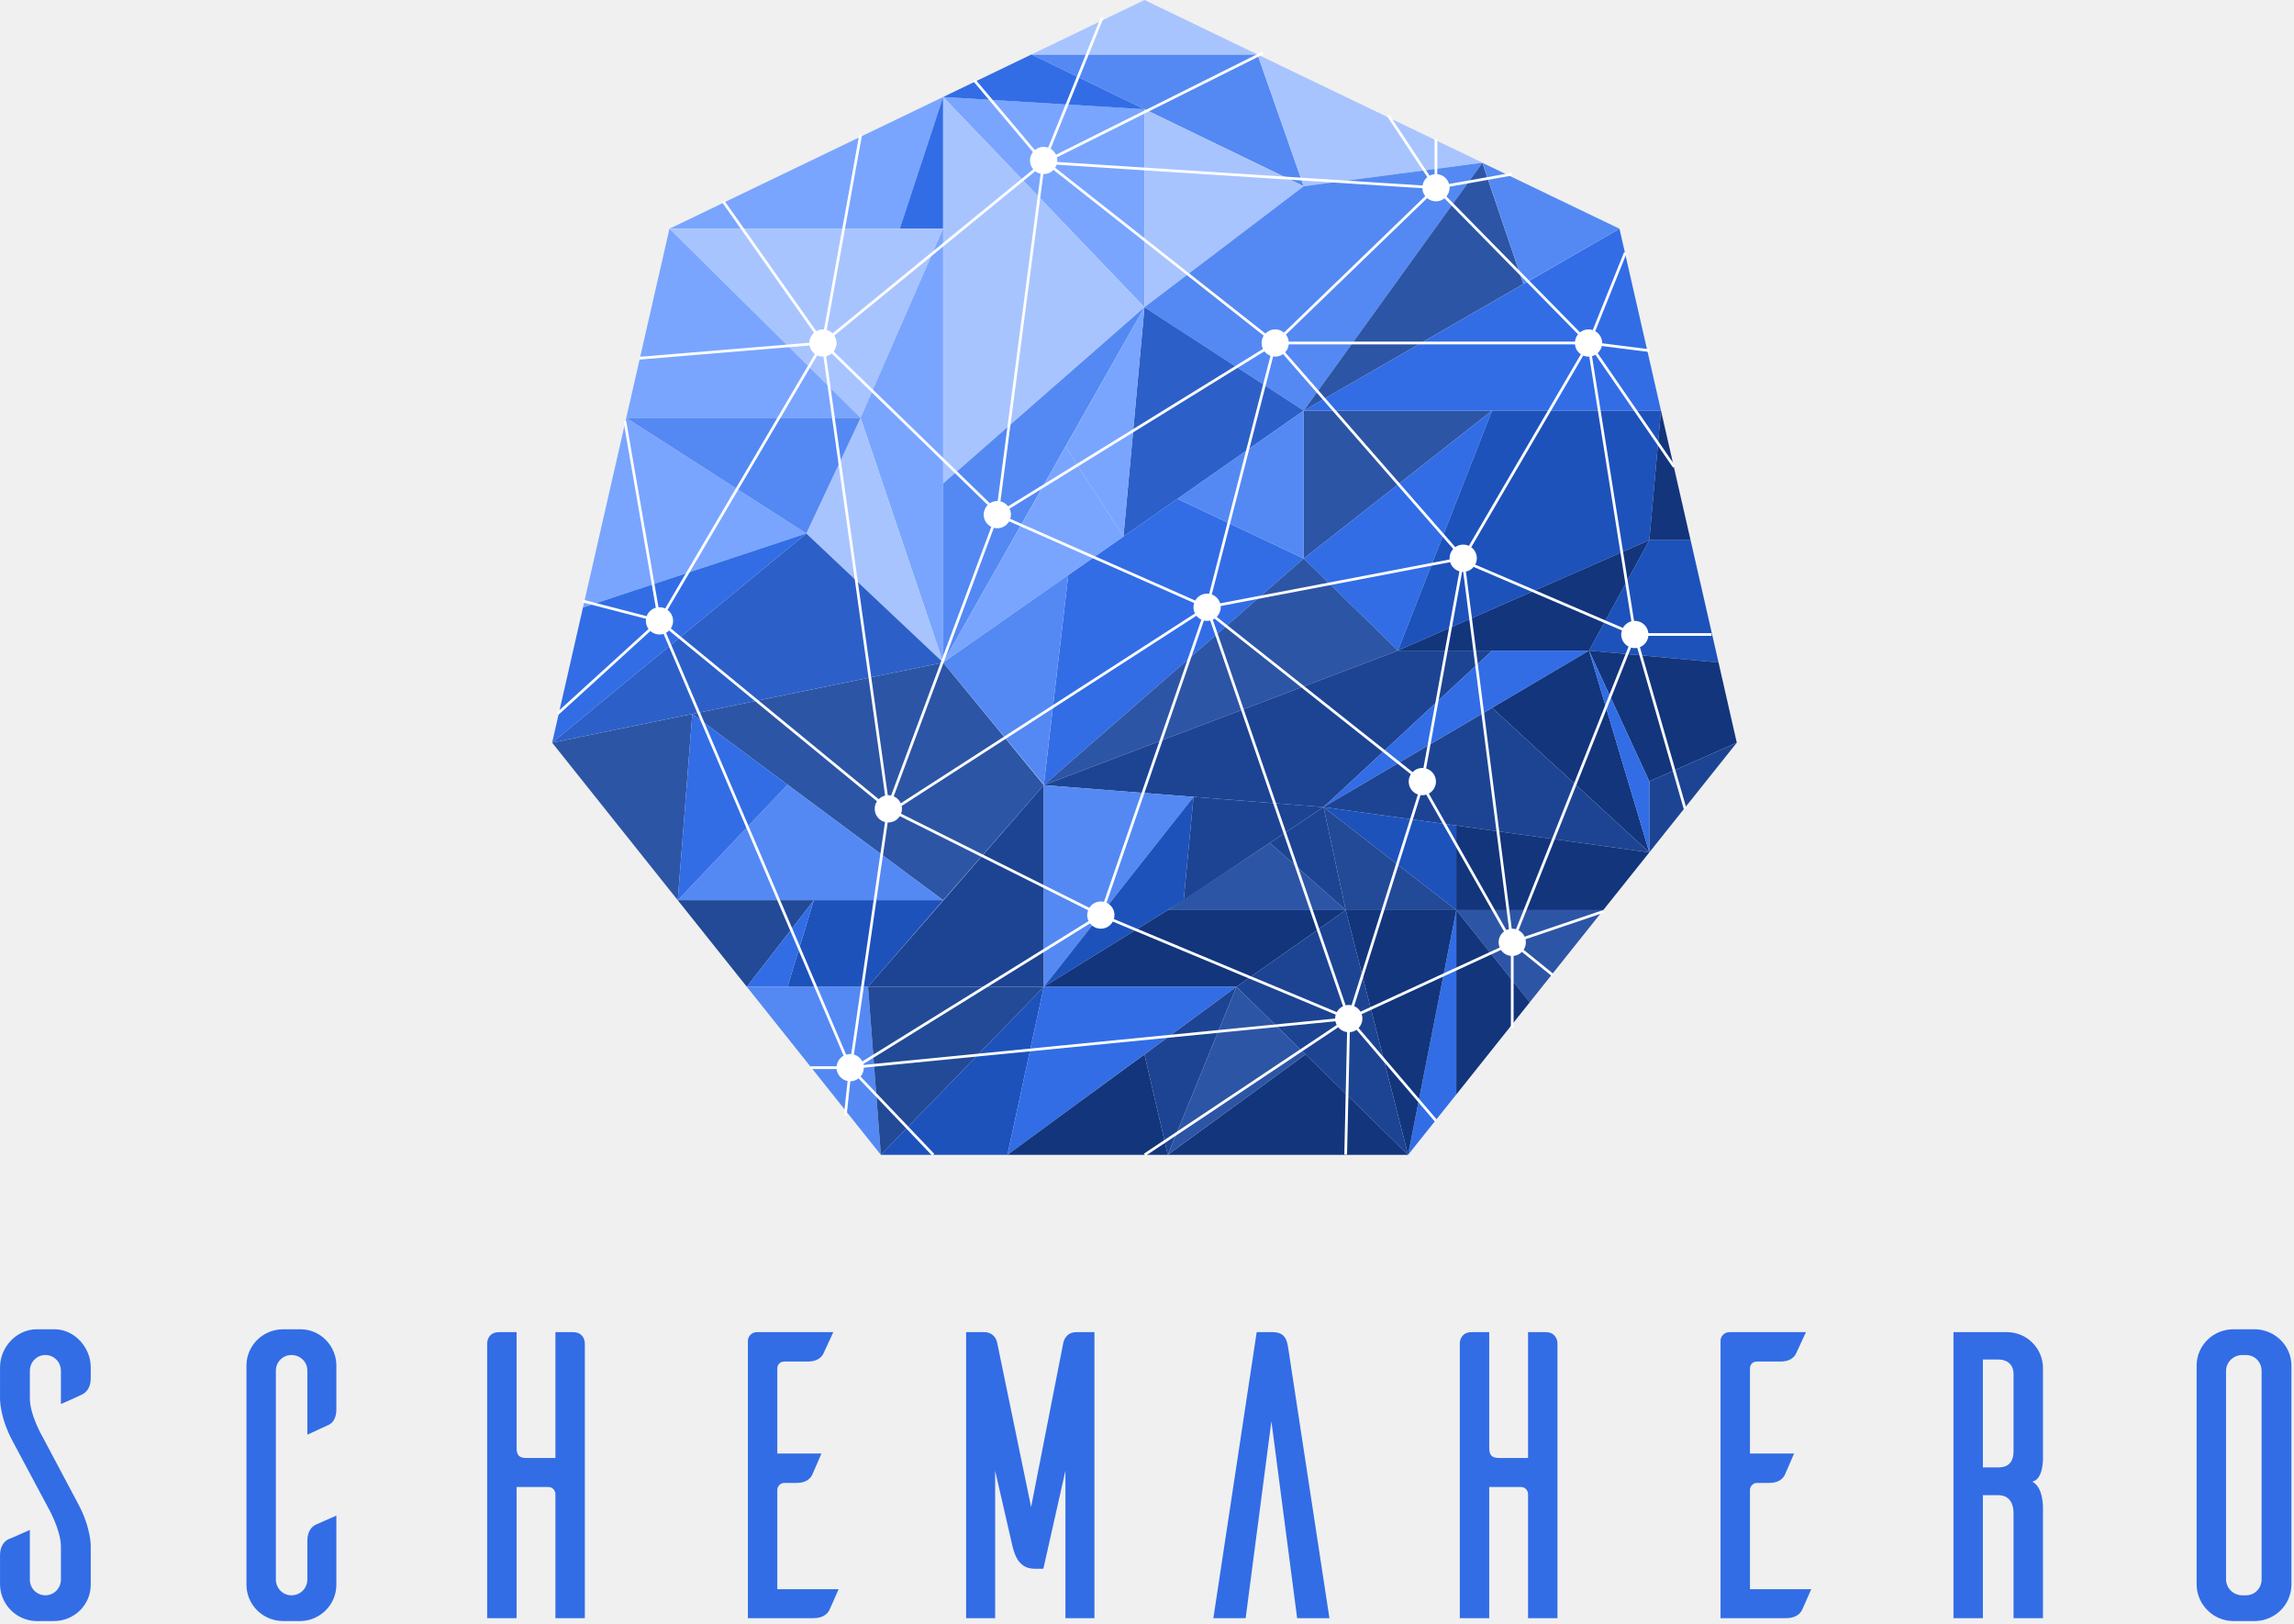
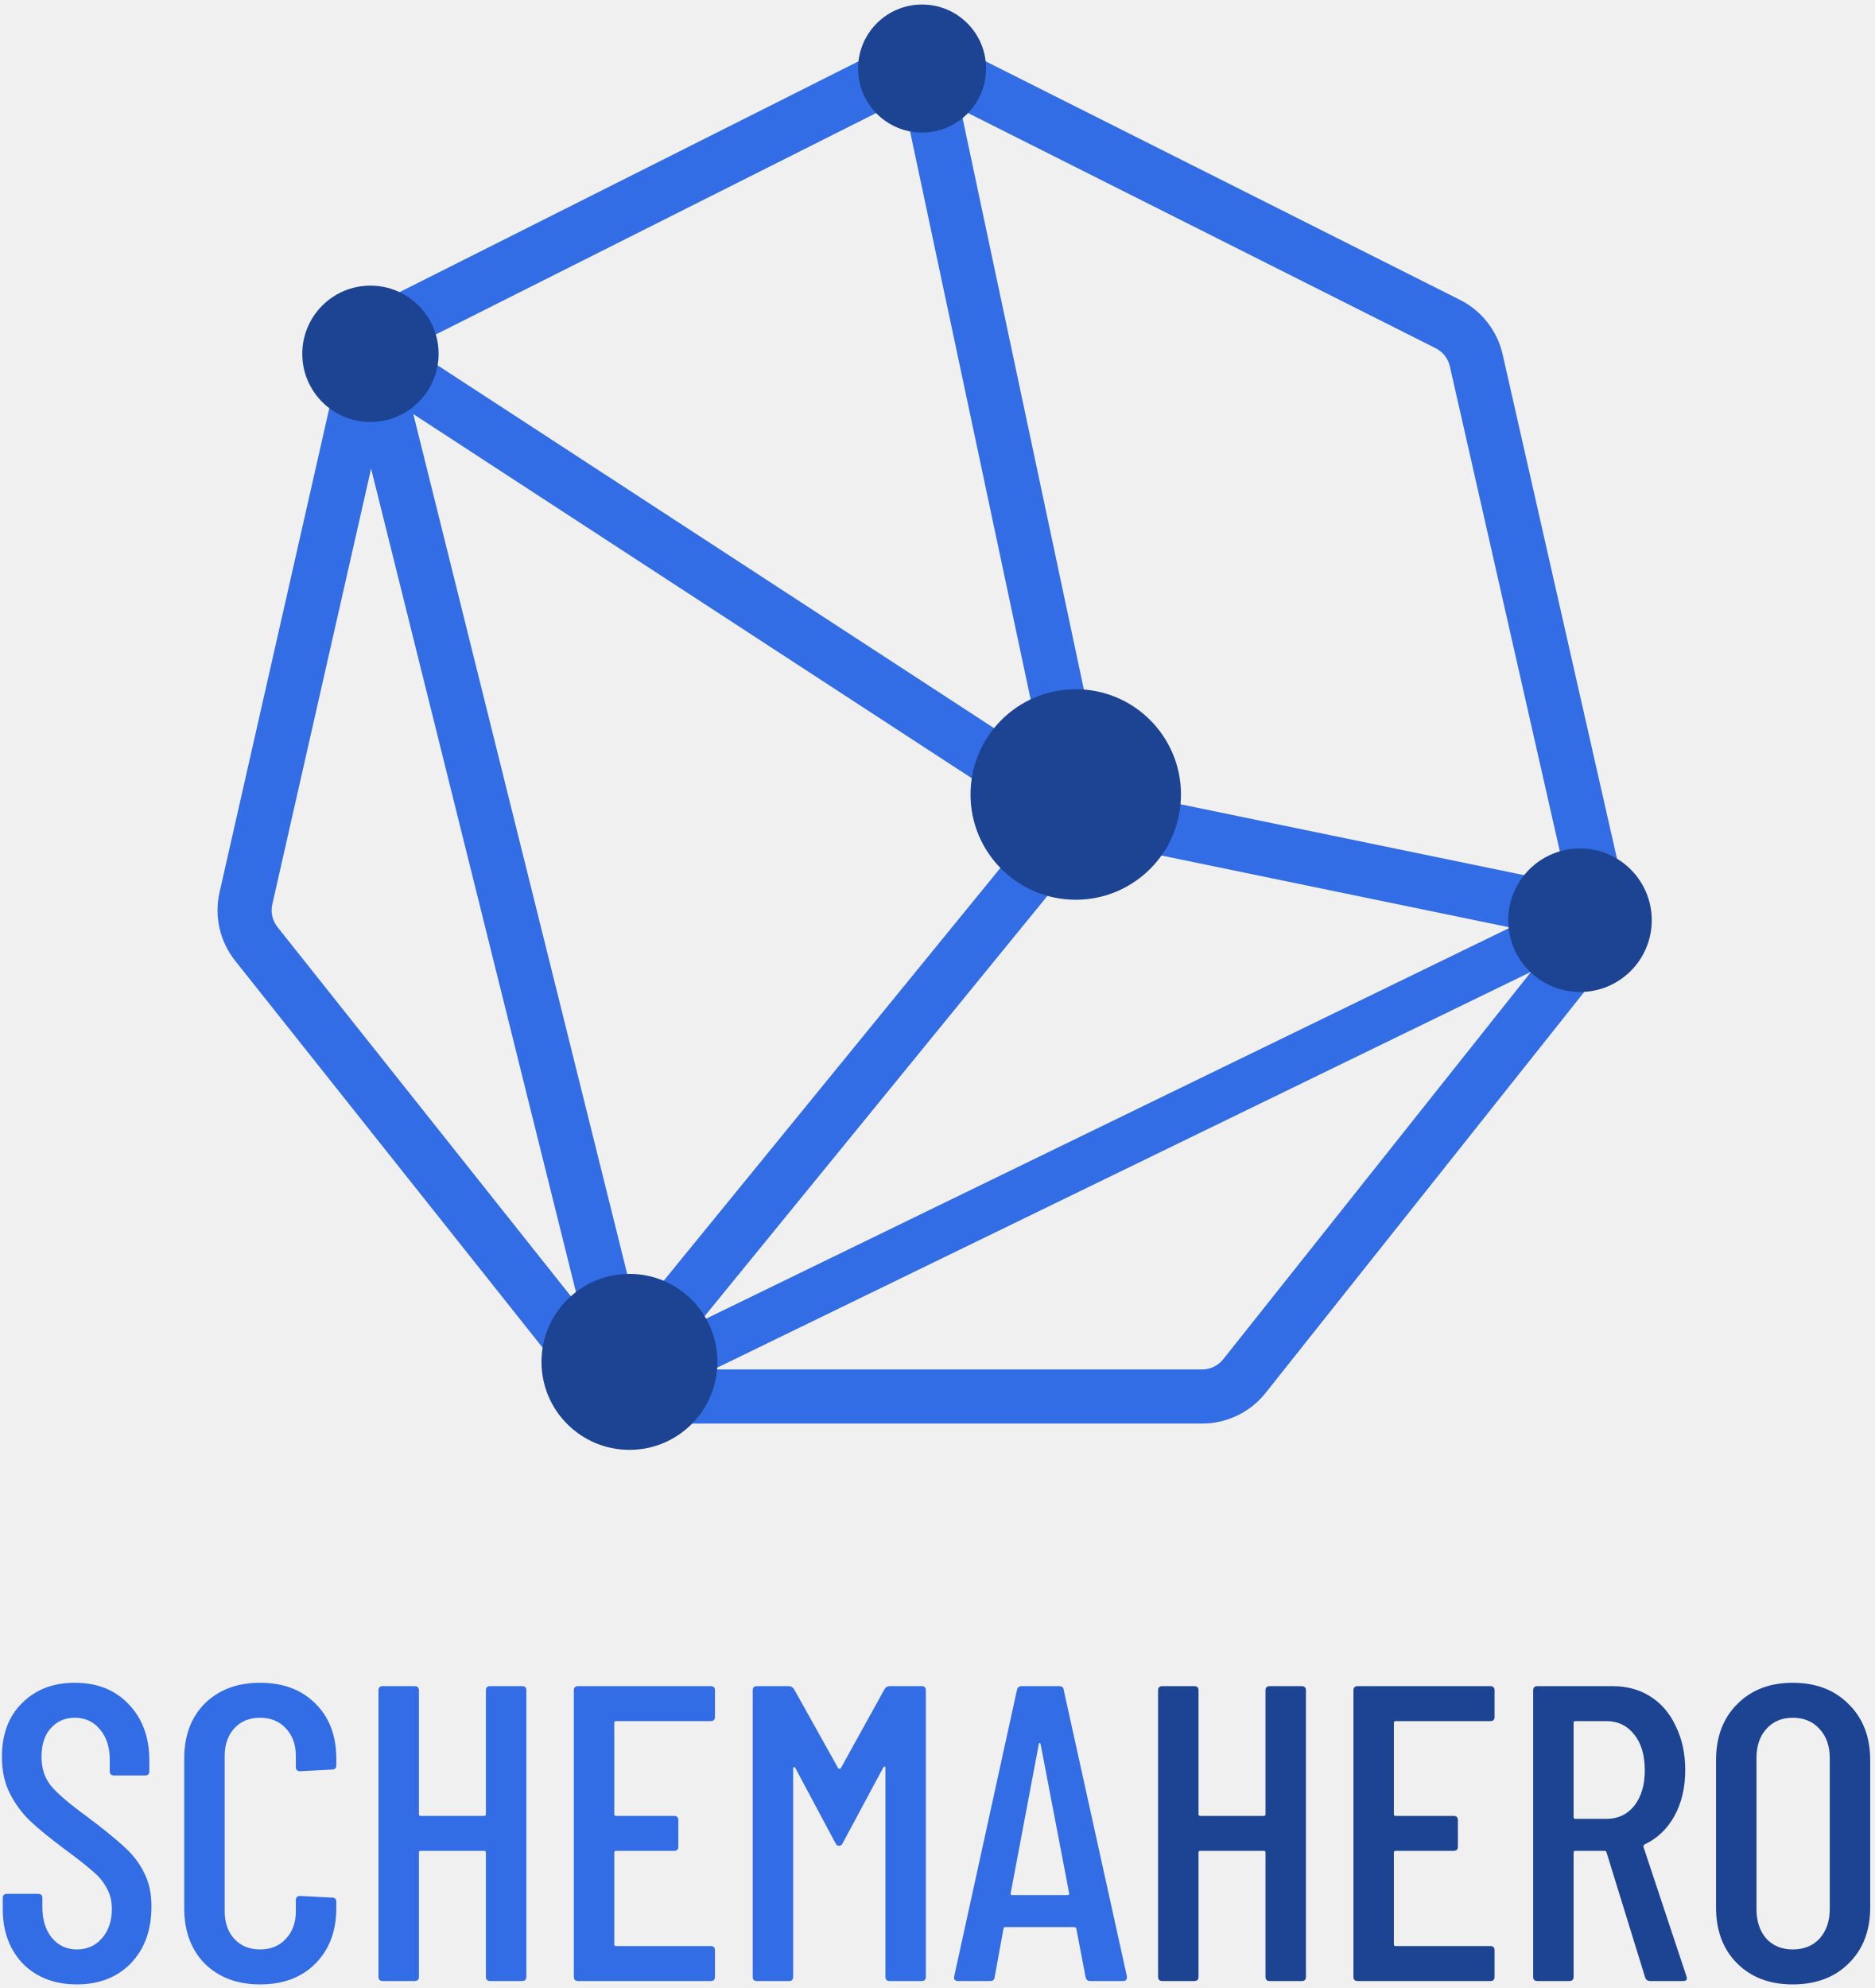
- <svg xmlns="http://www.w3.org/2000/svg" width="842px" height="596px" viewBox="0 0 842 596" version="1.1">
-   <g id="Page-1" stroke="none" stroke-width="1" fill="none" fill-rule="evenodd">
-     <g id="Artboard" transform="translate(-458, -78)">
-       <g id="Group-4" transform="translate(458, 78)">
-         <g id="Group-3" transform="translate(202.6596, 0)">
-           <g id="Group">
-             <polygon id="Path" fill="#79A5FF" points="43.061 83.962 127.593 83.962 143.517 35.6" />
-             <polygon id="Path" fill="#5489F3" transform="translate(225.8924, 44.18111) scale(1, -1) translate(-225.8924, -44.18111) " points="175.919 68.362 258.913 68.362 275.866 20" />
-             <polygon id="Path-2" fill="#326DE6" points="143.517 35.6 143.517 83.962 127.593 83.962" />
-             <polygon id="Path-3" fill="#79A5FF" points="143.517 35.6 217.409 112.78 217.416 40.084" />
-             <polygon id="Path-4" fill="#A8C4FF" points="175.919 20 258.913 20 217.416 0" />
-             <polygon id="Path-5" fill="#326DE6" points="143.517 35.6 217.416 40.095 175.919 20" />
-             <polygon id="Path-6" fill="#A8C4FF" points="143.517 35.6 143.517 177.47 217.409 112.78" />
-             <polygon id="Path-7" fill="#A8C4FF" points="43.061 83.962 113.219 153.384 143.517 83.962" />
-             <polygon id="Path-8" fill="#79A5FF" points="143.517 83.962 143.517 243.193 113.219 153.384" />
-             <polygon id="Path-9" fill="#79A5FF" points="113.219 153.384 43.061 83.962 27.21 153.384" />
-             <polygon id="Path-10" fill="#5489F3" points="143.517 243.193 217.409 112.78 143.517 177.47" />
-             <polygon id="Path-11" fill="#A8C4FF" points="113.219 153.384 93.289 195.827 143.517 243.193" />
-             <polygon id="Path-12" fill="#79A5FF" points="93.289 195.827 11.32 223 27.21 153.384" />
-             <polygon id="Path-13" fill="#5489F3" points="27.21 153.384 93.289 195.827 113.219 153.384" />
-             <polygon id="Path-14" fill="#326DE6" points="5.68434189e-14 272.622 93.289 195.827 11.32 223" />
-             <polygon id="Path-15" fill="#A8C4FF" points="217.416 112.78 275.866 68.362 217.416 40.084" />
-             <polygon id="Path-16" fill="#A8C4FF" points="275.866 68.362 341.481 59.726 258.913 20" />
-             <polygon id="Path-17" fill="#5489F3" points="217.409 112.78 275.866 150.722 341.481 59.726 275.866 68.362" />
-             <polygon id="Path-18" fill="#2C60C8" points="209.692 196.959 275.866 150.722 217.409 112.78" />
-             <polygon id="Path-19" fill="#326DE6" points="189.455 211.078 180.467 288.208 275.866 205.023 229.5 183.103" />
-             <polygon id="Path-20" fill="#2D55A5" points="180.463 288.208 143.517 330.455 51.444 262.08 143.517 243.193" />
-             <polygon id="Path-21" fill="#2D55A5" points="-3.55271368e-15 272.622 51.444 262.08 46.108 330.455" />
-             <polygon id="Path-22" fill="#5489F3" points="46.108 330.455 143.517 330.455 86.399 288.03" />
-             <polygon id="Path-23" fill="#326DE6" points="51.444 262.08 46.108 330.455 86.399 288.03" />
-             <polygon id="Path-24" fill="#234A96" points="96.057 330.455 46.108 330.455 71.462 362.23" />
-             <polygon id="Path-25" fill="#1D52BB" points="86.399 362.23 115.953 362.23 143.517 330.455 96.057 330.455" />
-             <polygon id="Path-26" fill="#326DE6" points="71.462 362.23 86.399 362.23 96.057 330.455" />
-             <polygon id="Path-27" fill="#5489F3" points="115.953 362.23 120.653 423.916 71.462 362.23" />
-             <polygon id="Path-28" fill="#1D4493" points="115.953 362.23 180.467 362.23 180.467 288.208" />
-             <polygon id="Path-29" fill="#234A96" points="180.467 362.23 115.953 362.23 120.653 423.916" />
-             <polygon id="Path-30" fill="#2D55A5" points="275.866 150.722 275.866 205.023 345.001 150.722" />
-             <polygon id="Path-31" fill="#326DE6" points="275.866 150.722 406.996 150.722 391.757 83.962" />
-             <polygon id="Path-32" fill="#326DE6" points="275.866 205.023 310.433 238.825 345.001 150.722" />
-             <polygon id="Path-33" fill="#2D55A5" points="180.467 288.208 310.433 238.825 275.866 205.023" />
-             <polygon id="Path-34" fill="#1D52BB" points="310.433 238.825 402.713 198.289 406.996 150.722 345.001 150.722" />
-             <polygon id="Path-35" fill="#12357C" points="402.713 198.289 406.996 150.722 417.863 198.289" />
-             <polygon id="Path-36" fill="#1D52BB" points="402.713 198.289 380.589 238.825 428.117 243.175 417.863 198.289" />
-             <polygon id="Path-37" fill="#12357C" points="380.589 238.825 310.433 238.825 402.713 198.289" />
-             <polygon id="Path-38" fill="#1D4493" points="345.001 238.825 283.139 296.267 180.467 288.208 310.433 238.825" />
-             <polygon id="Path-39" fill="#326DE6" points="283.139 296.267 380.589 238.825 345.001 238.825" />
-             <polygon id="Path-40" fill="#5489F3" points="180.467 362.23 235.412 292.524 180.467 288.208" />
-             <polygon id="Path-41" fill="#1D4493" points="231.803 330.455 283.139 296.267 235.412 292.524" />
-             <polygon id="Path-42" fill="#1D52BB" points="231.803 330.455 235.412 292.524 180.467 362.23" />
-             <polygon id="Path-43" fill="#12357C" points="380.589 238.825 402.713 286.824 434.818 272.622 428.117 243.175" />
-             <polygon id="Path-44" fill="#1D4493" points="402.713 286.824 434.818 272.622 402.713 312.898" />
-             <polygon id="Path-45" fill="#12357C" points="402.713 312.898 345.001 259.834 380.589 238.825" />
-             <polygon id="Path-46" fill="#326DE6" points="380.589 238.825 402.713 286.824 402.713 312.898" />
-             <polygon id="Path-47" fill="#1D4493" points="283.139 296.267 402.713 312.898 345.001 259.834" />
-             <polygon id="Path-48" fill="#1D52BB" points="283.139 296.267 331.864 334.078 331.864 303.043" />
-             <polygon id="Path-49" fill="#12357C" points="331.864 334.078 385.805 334.078 402.713 312.898 331.864 303.043" />
-             <polygon id="Path-50" fill="#2D55A5" points="331.864 334.078 385.805 334.078 358.835 367.905" />
-             <polygon id="Path-51" fill="#12357C" points="331.864 334.078 331.864 401.764 358.835 367.905" />
-             <polygon id="Path-52" fill="#1D52BB" points="180.467 362.23 167.113 423.916 120.653 423.916" />
-             <polygon id="Path-53" fill="#12357C" points="180.463 362.23 251.162 362.23 291.278 334.078 225.965 334.078" />
-             <polygon id="Path-54" fill="#2D55A5" points="291.278 334.078 263.424 309.413 225.965 334.078" />
-             <polygon id="Path-55" fill="#1D4493" points="291.278 334.078 283.139 296.267 263.424 309.413" />
-             <polygon id="Path-56" fill="#234A96" points="331.864 334.078 291.278 334.078 283.139 296.267" />
-             <polygon id="Path-57" fill="#326DE6" points="167.113 423.916 251.162 362.23 180.467 362.23" />
-             <polygon id="Path-58" fill="#12357C" points="167.113 423.916 225.965 423.916 217.409 387.043" />
-             <polygon id="Path-59" fill="#326DE6" points="314.165 423.916 331.864 334.078 331.864 401.764" />
-             <polygon id="Path-60" fill="#12357C" points="331.864 334.078 291.278 334.078 314.165 423.916" />
-             <polygon id="Path-61" fill="#1D4493" points="314.165 423.916 251.162 362.23 291.278 334.078" />
-             <polygon id="Path-62" fill="#1D4493" points="251.162 362.23 225.965 423.916 217.409 387.043" />
-             <polygon id="Path-63" fill="#12357C" points="225.965 423.916 314.165 423.916 276.517 387.043" />
-             <polygon id="Path-64" fill="#2D55A5" points="225.965 423.916 251.162 362.23 276.517 387.043" />
-             <polygon id="Path-65" fill="#5489F3" points="229.5 183.103 275.866 150.722 275.866 205.023" />
-             <polygon id="Path-66" fill="#79A5FF" points="143.517 243.175 209.692 196.959 188.434 163.996" />
-             <polygon id="Path-67" fill="#79A5FF" points="188.434 163.996 209.692 196.959 217.416 112.78" />
-             <polygon id="Path-68" fill="#2D55A5" points="275.866 150.722 341.431 59.781 356.498 104.241" />
-             <polygon id="Path-69" fill="#5489F3" points="356.498 104.241 391.757 83.962 341.481 59.781" />
-             <polygon id="Path-70" fill="#5489F3" points="180.467 288.03 189.455 211.078 143.517 243.193" />
-             <polygon id="Path-71" fill="#2C60C8" points="4.26325641e-14 272.622 93.289 195.827 143.517 243.193" />
-           </g>
-           <path d="M201.434,6.221 L202.361,6.596 L182.964,54.616 C183.822,55.13 184.513,55.894 184.936,56.808 L260.674,18.961 L261.121,19.856 L185.265,57.761 C185.352,58.129 185.398,58.514 185.398,58.908 C185.398,59.093 185.388,59.275 185.368,59.454 L319.464,68.09 C319.666,66.862 320.316,65.785 321.239,65.032 L306.48,42.684 L307.315,42.133 L322.073,64.48 C322.628,64.189 323.244,63.998 323.898,63.933 L323.898,51.064 L324.898,51.064 L324.898,63.933 C326.963,64.138 328.657,65.599 329.208,67.541 L352.31,63.416 L352.485,64.401 L329.383,68.527 C329.393,68.653 329.398,68.78 329.398,68.908 C329.398,70.125 328.963,71.24 328.241,72.106 L377.268,122.009 C378.125,121.32 379.213,120.908 380.398,120.908 C380.94,120.908 381.462,120.995 381.951,121.155 L393.447,92.585 L394.375,92.958 L382.866,121.559 C384.378,122.419 385.398,124.045 385.398,125.908 C385.398,125.943 385.397,125.978 385.397,126.013 L402.765,128.205 L402.639,129.197 L385.277,127.006 C385.046,128.035 384.499,128.944 383.742,129.625 L412.247,171.063 L411.423,171.63 L382.935,130.218 C382.545,130.448 382.121,130.626 381.673,130.744 L397.111,227.917 C397.206,227.911 397.301,227.908 397.398,227.908 C399.99,227.908 402.122,229.882 402.373,232.409 L425.587,232.408 L425.587,233.408 L402.373,233.409 C402.185,235.295 400.95,236.873 399.257,237.551 L416.337,296.77 L415.376,297.047 L398.296,237.828 C398.005,237.881 397.704,237.908 397.398,237.908 C396.92,237.908 396.458,237.841 396.02,237.716 L354.703,341.471 C355.691,341.985 356.485,342.819 356.949,343.836 L385.633,334.11 L385.954,335.057 L357.27,344.783 C357.354,345.145 357.398,345.521 357.398,345.908 C357.398,346.92 357.097,347.861 356.581,348.648 L367.592,357.55 L366.963,358.327 L355.952,349.425 C355.156,350.23 354.088,350.765 352.898,350.884 L352.898,377.212 L351.898,377.212 L351.898,350.884 C350.383,350.734 349.068,349.907 348.256,348.711 L297.126,372.28 C297.302,372.79 297.398,373.338 297.398,373.908 C297.398,375.251 296.869,376.469 296.008,377.367 L324.778,411.063 L324.017,411.712 L295.248,378.017 C294.539,378.51 293.696,378.824 292.785,378.894 L291.766,423.836 L290.767,423.813 L291.785,378.871 C290.481,378.712 289.332,378.051 288.537,377.086 L217.766,424.324 L217.211,423.493 L287.981,376.255 C287.757,375.834 287.591,375.376 287.494,374.893 L114.398,391.918 C114.395,393.158 113.942,394.292 113.192,395.164 L140.26,423.563 L139.536,424.253 L112.468,395.855 C111.62,396.515 110.555,396.908 109.398,396.908 L109.441,396.907 L108.087,409.502 L107.093,409.395 L108.446,396.818 C106.3,396.405 104.642,394.619 104.422,392.409 L94.801,392.408 L94.801,391.408 L104.422,391.409 C104.588,389.735 105.58,388.303 106.985,387.528 L40.891,232.682 C40.419,232.829 39.918,232.908 39.398,232.908 C38.114,232.908 36.943,232.424 36.057,231.629 L2.337,262.358 L1.663,261.618 L35.384,230.89 C34.764,230.058 34.398,229.026 34.398,227.908 C34.398,227.649 34.417,227.395 34.455,227.147 L11.183,221.124 L11.434,220.156 L34.705,226.178 C35.257,224.682 36.504,223.522 38.054,223.091 L26.175,154.553 L27.16,154.382 L39.041,222.921 C39.159,222.913 39.278,222.908 39.398,222.908 C40.144,222.908 40.853,223.072 41.489,223.366 L96.444,129.943 C95.436,129.204 94.715,128.096 94.48,126.818 L32.128,131.992 L32.045,130.995 L94.398,125.82 C94.424,124.347 95.087,123.028 96.123,122.129 L62.49,74.386 L63.308,73.81 L96.94,121.553 C97.666,121.143 98.504,120.908 99.398,120.908 C99.53,120.908 99.662,120.914 99.792,120.924 L112.715,49.532 L113.699,49.71 L100.776,121.101 C101.603,121.337 102.342,121.781 102.933,122.373 L176.593,62.153 C175.848,61.28 175.398,60.147 175.398,58.908 C175.398,57.737 175.8,56.66 176.475,55.807 L154.515,29.731 L155.28,29.086 L177.175,55.086 C178.045,54.351 179.17,53.908 180.398,53.908 C180.98,53.908 181.539,54.008 182.058,54.191 L201.434,6.221 Z M205.797,338.287 C204.951,339.848 203.298,340.908 201.398,340.908 C199.783,340.908 198.347,340.143 197.433,338.956 L114.219,390.579 C114.25,390.692 114.277,390.807 114.301,390.923 L287.398,373.897 C287.399,373.395 287.474,372.91 287.613,372.452 Z M127.624,299.581 C126.738,300.98 125.176,301.908 123.398,301.908 C123.323,301.908 123.248,301.907 123.174,301.904 L110.76,387.096 C112.106,387.477 113.222,388.407 113.849,389.629 L196.905,338.106 C196.58,337.443 196.398,336.697 196.398,335.908 C196.398,335.282 196.513,334.683 196.723,334.131 Z M42.924,231.453 C42.595,231.78 42.221,232.062 41.811,232.288 L107.904,387.135 C108.376,386.988 108.877,386.908 109.398,386.908 C109.525,386.908 109.65,386.913 109.775,386.922 L122.185,301.76 C120.01,301.219 118.398,299.252 118.398,296.908 C118.398,295.884 118.706,294.931 119.235,294.138 Z M239.247,227.775 L203.645,330.926 L203.493,331.367 C205.146,332.131 206.311,333.771 206.393,335.692 L206.398,335.908 C206.398,336.415 206.322,336.904 206.182,337.365 L287.999,371.529 C288.512,370.583 289.321,369.82 290.303,369.367 L241.544,227.776 C241.176,227.863 240.792,227.908 240.398,227.908 C240.002,227.908 239.616,227.862 239.247,227.775 Z M320.853,291.693 C320.392,291.833 319.904,291.908 319.398,291.908 C319.175,291.908 318.956,291.894 318.741,291.866 L294.368,369.312 C295.35,369.733 296.169,370.459 296.707,371.371 L347.779,347.828 C347.533,347.237 347.398,346.589 347.398,345.908 C347.398,344.286 348.171,342.843 349.369,341.93 Z M243.142,227.089 C242.935,227.225 242.717,227.346 242.49,227.451 L291.249,369.041 C291.618,368.954 292.002,368.908 292.398,368.908 C292.746,368.908 293.086,368.944 293.414,369.012 L317.766,291.636 C315.806,290.96 314.398,289.098 314.398,286.908 C314.398,285.914 314.688,284.988 315.188,284.209 Z M333.995,209.892 L320.785,282.103 C322.872,282.705 324.398,284.628 324.398,286.908 C324.398,288.806 323.34,290.457 321.782,291.304 L350.221,341.406 C350.538,341.252 350.875,341.131 351.225,341.047 L334.406,209.908 C334.262,209.908 334.128,209.903 333.995,209.892 Z M338.245,208.101 C337.532,208.96 336.537,209.576 335.402,209.808 L352.216,340.911 L352.398,340.908 C352.875,340.908 353.337,340.975 353.774,341.1 L395.091,237.346 C393.491,236.512 392.398,234.838 392.398,232.908 C392.398,232.385 392.478,231.881 392.627,231.407 Z M236.488,226.026 L128.285,295.849 C128.359,296.191 128.398,296.545 128.398,296.908 C128.398,297.535 128.282,298.134 128.072,298.686 L197.171,333.236 C198.057,331.837 199.619,330.908 201.398,330.908 C201.793,330.908 202.179,330.954 202.548,331.041 L202.569,330.98 L212.604,301.903 L238.3,227.449 C237.59,227.12 236.971,226.63 236.488,226.026 Z M167.748,191.375 C166.888,192.888 165.262,193.908 163.398,193.908 C162.958,193.908 162.532,193.852 162.126,193.745 L125.371,292.313 C126.523,292.808 127.452,293.724 127.963,294.867 L235.945,225.186 C235.595,224.503 235.398,223.729 235.398,222.908 C235.398,222.366 235.484,221.844 235.644,221.355 Z M97.304,130.45 L42.35,223.873 C43.592,224.783 44.398,226.251 44.398,227.908 C44.398,228.934 44.089,229.888 43.559,230.681 L119.87,293.365 C120.505,292.732 121.31,292.27 122.21,292.05 L99.592,130.904 L99.398,130.908 C98.65,130.908 97.941,130.744 97.304,130.45 Z M102.616,129.735 C102.037,130.223 101.345,130.581 100.585,130.767 L123.2,291.912 L123.398,291.908 C123.747,291.908 124.087,291.944 124.416,292.012 L161.189,193.396 C159.535,192.58 158.398,190.877 158.398,188.908 C158.398,187.525 158.96,186.272 159.868,185.367 Z M329.611,206.357 L245.378,222.465 C245.391,222.611 245.398,222.759 245.398,222.908 C245.398,224.288 244.839,225.537 243.935,226.442 L315.811,283.425 C316.719,282.49 317.99,281.908 319.398,281.908 C319.533,281.908 319.667,281.914 319.8,281.924 L333.01,209.713 C331.384,209.245 330.099,207.974 329.611,206.357 Z M378.462,130.52 L337.35,200.873 C338.592,201.783 339.398,203.251 339.398,204.908 C339.398,205.757 339.186,206.556 338.813,207.256 L393.021,230.489 C393.674,229.31 394.789,228.423 396.122,228.073 L380.684,130.9 C380.589,130.906 380.494,130.908 380.398,130.908 C379.711,130.908 379.057,130.77 378.462,130.52 Z M268.293,129.985 C267.476,130.567 266.477,130.908 265.398,130.908 C265.14,130.908 264.886,130.889 264.639,130.851 L242.123,218.214 C243.595,218.755 244.741,219.968 245.191,221.481 L329.419,205.374 C329.405,205.221 329.398,205.065 329.398,204.908 C329.398,203.592 329.906,202.394 330.738,201.501 Z M261.428,128.949 L167.894,186.718 C168.216,187.38 168.398,188.123 168.398,188.908 C168.398,189.45 168.311,189.972 168.152,190.461 L236.048,220.441 C236.907,218.929 238.533,217.908 240.398,217.908 C240.655,217.908 240.908,217.928 241.155,217.966 L263.671,130.602 C262.775,130.273 261.999,129.693 261.428,128.949 Z M375.422,126.408 L270.373,126.409 C270.261,127.533 269.777,128.547 269.046,129.327 L331.489,200.841 C332.309,200.254 333.313,199.908 334.398,199.908 C335.144,199.908 335.851,200.072 336.487,200.365 L377.583,130.042 C376.393,129.23 375.572,127.918 375.422,126.408 Z M184.018,62.357 C183.107,63.313 181.822,63.908 180.398,63.908 C180.365,63.908 180.332,63.908 180.299,63.907 L164.54,184.04 C165.683,184.307 166.675,184.966 167.367,185.868 L260.901,128.097 C260.578,127.436 260.398,126.693 260.398,125.908 C260.398,124.919 260.685,123.997 261.181,123.22 Z M177.322,62.851 L103.566,123.146 C104.091,123.937 104.398,124.887 104.398,125.908 C104.398,127.083 103.992,128.163 103.314,129.017 L160.649,184.731 C161.438,184.211 162.382,183.908 163.398,183.908 C163.448,183.908 163.499,183.909 163.549,183.911 L179.307,63.789 C178.571,63.626 177.896,63.299 177.322,62.851 Z M321.167,72.725 L269.323,122.811 C269.899,123.54 270.276,124.433 270.373,125.409 L375.422,125.409 C375.524,124.388 375.932,123.457 376.554,122.71 L327.527,72.808 C326.671,73.496 325.582,73.908 324.398,73.908 C323.166,73.908 322.038,73.463 321.167,72.725 Z M185.158,60.443 C185.029,60.842 184.852,61.22 184.632,61.568 L261.801,122.435 C262.71,121.494 263.985,120.908 265.398,120.908 C266.629,120.908 267.757,121.354 268.628,122.092 L320.471,72.005 C319.799,71.153 319.398,70.078 319.398,68.908 L319.4,69.086 Z" id="Combined-Shape" fill="#FFFFFF" />
-         </g>
-         <path d="M19.81,595.05 C27.31,595.05 33.31,589.05 33.31,581.7 L33.311,568.335 C33.33,567.967 33.618,561.041 28.51,551.7 L15.61,527.4 C15.61,527.4 10.96,519.45 10.96,513.3 L10.96,503.25 C10.96,499.95 13.51,497.4 16.66,497.4 C19.81,497.4 22.36,499.95 22.36,503.25 L22.36,515.4 C25.21,514.2 29.41,512.25 30.31,511.8 C31.66,511.05 33.31,509.4 33.31,505.95 L33.31,501.9 C33.31,494.7 27.46,488.1 20.26,487.95 L13.51,487.95 C6.01,487.95 0.01,494.55 0.01,501.9 L0.009,512.715 C-0.011,513.083 -0.298,520.009 4.81,529.35 L17.71,553.5 C17.71,553.5 22.36,561.6 22.36,567.75 L22.36,579.75 C22.36,583.05 19.81,585.6 16.66,585.6 C13.51,585.6 10.96,583.05 10.96,579.9 L10.96,561.6 C8.26,562.8 3.91,564.75 3.01,565.05 C1.66,565.8 0.01,567.45 0.01,570.9 L0.01,581.7 C0.16,588.9 5.86,594.75 13.06,595.05 L19.81,595.05 Z M110.56,595.05 C117.76,594.75 123.46,588.9 123.46,581.7 L123.46,556.35 C120.76,557.55 116.56,559.35 115.66,559.8 C114.31,560.55 112.81,562.2 112.81,565.65 L112.81,579.75 C112.81,583.05 110.26,585.6 106.96,585.6 C103.81,585.6 101.26,583.05 101.26,579.75 L101.26,503.1 C101.26,499.95 103.81,497.4 106.96,497.4 C110.26,497.4 112.81,499.95 112.81,503.1 L112.81,526.65 L120.61,523.05 C121.96,522.45 123.46,520.8 123.46,517.35 L123.46,501.3 C123.46,494.1 117.76,488.1 110.56,487.95 L103.96,487.95 C96.46,487.95 90.46,493.95 90.46,501.3 L90.46,581.7 C90.46,589.05 96.46,595.05 103.96,595.05 L110.56,595.05 Z M189.61,594 L189.61,545.85 L201.31,545.85 C202.66,545.85 203.71,546.9 203.86,548.25 L203.86,594 L214.66,594 L214.66,493.2 C214.66,491.4 213.61,489 210.31,489 L203.86,489 L203.86,535.2 L193.36,535.2 C190.81,535.2 189.61,534.45 189.61,531.45 L189.61,489 L183.16,489 C179.86,489 178.81,491.4 178.81,493.2 L178.81,594 L189.61,594 Z M298.51,594 C301.96,594 303.61,592.5 304.36,591.15 C304.81,590.25 306.61,586.05 307.81,583.35 L285.31,583.35 L285.31,546.9 C285.31,545.55 286.51,544.35 287.86,544.35 L292.36,544.35 C295.81,544.35 297.31,542.85 298.06,541.5 C298.51,540.6 300.31,536.25 301.51,533.55 L285.31,533.55 L285.31,502.35 C285.31,500.85 286.36,499.8 287.86,499.8 L296.56,499.8 C300.01,499.8 301.66,498.15 302.26,496.8 L305.86,489 L277.81,489 C276.01,489 274.66,490.35 274.51,492 L274.51,594 L298.51,594 Z M365.26,594 L365.26,539.85 L371.56,567.3 C372.16,569.55 373.36,575.85 379.66,575.85 L382.96,575.85 L391.06,539.85 L391.06,594 L401.71,594 L401.71,489 L395.11,489 C391.21,489 390.46,492.3 390.31,492.75 L378.46,553.2 L366.01,492.9 C366.01,492.9 365.41,489 361.21,489 L354.61,489 L354.61,594 L365.26,594 Z M457.21,594 L466.66,521.7 L476.11,594 L487.96,594 L472.81,494.7 C472.36,491.85 471.61,489 467.11,489 L467.11,489 L461.26,489 L445.36,594 L457.21,594 Z M546.61,594 L546.61,545.85 L558.31,545.85 C559.66,545.85 560.71,546.9 560.86,548.25 L560.86,594 L571.66,594 L571.66,493.2 C571.66,491.4 570.61,489 567.31,489 L560.86,489 L560.86,535.2 L550.36,535.2 C547.81,535.2 546.61,534.45 546.61,531.45 L546.61,489 L540.16,489 C536.86,489 535.81,491.4 535.81,493.2 L535.81,594 L546.61,594 Z M655.51,594 C658.96,594 660.61,592.5 661.36,591.15 C661.81,590.25 663.61,586.05 664.81,583.35 L642.31,583.35 L642.31,546.9 C642.31,545.55 643.51,544.35 644.86,544.35 L649.36,544.35 C652.81,544.35 654.31,542.85 655.06,541.5 C655.51,540.6 657.31,536.25 658.51,533.55 L642.31,533.55 L642.31,502.35 C642.31,500.85 643.36,499.8 644.86,499.8 L653.56,499.8 C657.01,499.8 658.66,498.15 659.26,496.8 L662.86,489 L634.81,489 C633.01,489 631.66,490.35 631.51,492 L631.51,594 L655.51,594 Z M727.81,594 L727.81,548.85 L733.51,548.85 C736.36,548.85 739.06,550.5 739.06,555.6 L739.06,594 L749.86,594 L749.861,553.772 C749.875,553.26 750.012,545.926 745.96,543.9 C750.233,542.868 749.874,534.887 749.86,534.608 L749.86,502.2 C749.86,494.85 743.86,489 736.66,489 L717.01,489 L717.01,594 L727.81,594 Z M733.51,538.65 L727.81,538.65 L727.81,499.05 L733.51,499.05 C736.36,499.05 739.06,500.55 739.06,504.45 L739.06,532.65 C739.06,537.45 736.36,538.65 733.51,538.65 Z M828.01,595.05 C835.21,594.75 840.91,589.05 841.06,581.85 L841.06,501.3 C841.06,494.1 835.21,488.25 828.01,487.95 L819.76,487.95 C812.26,487.95 806.26,493.95 806.26,501.3 L806.26,581.85 C806.41,589.05 812.41,595.05 819.76,595.05 L828.01,595.05 Z M824.41,585.6 L822.76,585.6 C819.61,585.45 817.06,582.9 817.06,579.75 L817.06,503.25 C817.06,500.1 819.61,497.55 822.76,497.4 L824.41,497.4 C827.56,497.4 830.11,499.95 830.11,503.25 L830.11,579.75 C830.11,583.05 827.56,585.6 824.41,585.6 Z" id="SchemaHero" fill="#326DE6" fill-rule="nonzero" />
-       </g>
-     </g>
-   </g>
+ <svg xmlns="http://www.w3.org/2000/svg" width="396" height="420" viewBox="0 0 396 420" fill="none">
+   <path d="M16.247 419.24C11.56 419.24 7.762 417.786 4.855 414.879C2.007 411.912 0.583 408.056 0.583 403.309V400.995C0.583 400.402 0.88 400.105 1.473 400.105H8.059C8.652 400.105 8.949 400.402 8.949 400.995V402.864C8.949 405.593 9.631 407.789 10.996 409.45C12.361 411.052 14.111 411.853 16.247 411.853C18.383 411.853 20.134 411.082 21.498 409.539C22.922 407.937 23.634 405.86 23.634 403.309C23.634 401.588 23.248 400.075 22.477 398.77C21.765 397.465 20.786 396.308 19.54 395.299C18.354 394.231 16.395 392.688 13.666 390.671C10.64 388.416 8.267 386.488 6.546 384.886C4.825 383.284 3.372 381.356 2.185 379.101C0.998 376.846 0.405 374.206 0.405 371.18C0.405 366.374 1.829 362.577 4.677 359.788C7.525 356.94 11.233 355.516 15.802 355.516C20.549 355.516 24.346 357.029 27.194 360.055C30.102 363.081 31.555 367.056 31.555 371.981V374.206C31.555 374.799 31.259 375.096 30.665 375.096H24.079C23.486 375.096 23.189 374.799 23.189 374.206V371.803C23.189 369.133 22.507 366.997 21.142 365.395C19.777 363.734 17.997 362.903 15.802 362.903C13.726 362.903 12.034 363.645 10.729 365.128C9.424 366.552 8.771 368.569 8.771 371.18C8.771 373.553 9.424 375.571 10.729 377.232C12.034 378.834 14.556 381 18.294 383.729C21.854 386.399 24.524 388.565 26.304 390.226C28.143 391.887 29.538 393.727 30.487 395.744C31.496 397.702 32 400.046 32 402.775C32 407.759 30.547 411.764 27.639 414.79C24.732 417.757 20.934 419.24 16.247 419.24Z" fill="#326DE6" />
+   <path d="M54.943 419.24C50.137 419.24 46.25 417.786 43.284 414.879C40.376 411.912 38.923 407.996 38.923 403.131V371.536C38.923 366.671 40.376 362.784 43.284 359.877C46.25 356.97 50.137 355.516 54.943 355.516C59.808 355.516 63.694 356.97 66.602 359.877C69.568 362.784 71.052 366.671 71.052 371.536V372.96C71.052 373.553 70.755 373.85 70.162 373.85L63.398 374.206C62.804 374.206 62.508 373.909 62.508 373.316V371.002C62.508 368.569 61.796 366.611 60.372 365.128C59.007 363.645 57.197 362.903 54.943 362.903C52.688 362.903 50.878 363.645 49.514 365.128C48.149 366.611 47.467 368.569 47.467 371.002V403.754C47.467 406.187 48.149 408.145 49.514 409.628C50.878 411.111 52.688 411.853 54.943 411.853C57.197 411.853 59.007 411.111 60.372 409.628C61.796 408.145 62.508 406.187 62.508 403.754V401.44C62.508 400.847 62.804 400.55 63.398 400.55L70.162 400.906C70.755 400.906 71.052 401.203 71.052 401.796V403.131C71.052 407.996 69.568 411.912 66.602 414.879C63.694 417.786 59.808 419.24 54.943 419.24Z" fill="#326DE6" />
+   <path d="M102.66 357.118C102.66 356.525 102.957 356.228 103.55 356.228H110.314C110.907 356.228 111.204 356.525 111.204 357.118V417.638C111.204 418.231 110.907 418.528 110.314 418.528H103.55C102.957 418.528 102.66 418.231 102.66 417.638V391.383C102.66 391.146 102.541 391.027 102.304 391.027H88.865C88.628 391.027 88.509 391.146 88.509 391.383V417.638C88.509 418.231 88.212 418.528 87.619 418.528H80.855C80.262 418.528 79.965 418.231 79.965 417.638V357.118C79.965 356.525 80.262 356.228 80.855 356.228H87.619C88.212 356.228 88.509 356.525 88.509 357.118V383.284C88.509 383.521 88.628 383.64 88.865 383.64H102.304C102.541 383.64 102.66 383.521 102.66 383.284V357.118Z" fill="#326DE6" />
+   <path d="M151.054 362.725C151.054 363.318 150.757 363.615 150.164 363.615H130.139C129.901 363.615 129.783 363.734 129.783 363.971V383.284C129.783 383.521 129.901 383.64 130.139 383.64H142.421C143.014 383.64 143.311 383.937 143.311 384.53V390.137C143.311 390.73 143.014 391.027 142.421 391.027H130.139C129.901 391.027 129.783 391.146 129.783 391.383V410.785C129.783 411.022 129.901 411.141 130.139 411.141H150.164C150.757 411.141 151.054 411.438 151.054 412.031V417.638C151.054 418.231 150.757 418.528 150.164 418.528H122.129C121.535 418.528 121.239 418.231 121.239 417.638V357.118C121.239 356.525 121.535 356.228 122.129 356.228H150.164C150.757 356.228 151.054 356.525 151.054 357.118V362.725Z" fill="#326DE6" />
+   <path d="M186.889 356.851C187.126 356.436 187.482 356.228 187.957 356.228H194.721C195.314 356.228 195.611 356.525 195.611 357.118V417.638C195.611 418.231 195.314 418.528 194.721 418.528H187.957C187.363 418.528 187.067 418.231 187.067 417.638V373.494C187.067 373.316 187.007 373.227 186.889 373.227C186.829 373.227 186.74 373.286 186.622 373.405L178.078 389.336C177.9 389.751 177.633 389.959 177.277 389.959C176.921 389.959 176.654 389.751 176.476 389.336L168.021 373.494C167.902 373.375 167.783 373.316 167.665 373.316C167.605 373.316 167.576 373.405 167.576 373.583V417.638C167.576 418.231 167.279 418.528 166.686 418.528H159.922C159.328 418.528 159.032 418.231 159.032 417.638V357.118C159.032 356.525 159.328 356.228 159.922 356.228H166.686C167.101 356.228 167.457 356.436 167.754 356.851L177.099 373.583C177.158 373.642 177.247 373.672 177.366 373.672C177.484 373.672 177.573 373.642 177.633 373.583L186.889 356.851Z" fill="#326DE6" />
+   <path d="M230.345 418.528C229.811 418.528 229.485 418.261 229.366 417.727L227.408 407.492C227.408 407.373 227.349 407.284 227.23 407.225C227.171 407.166 227.082 407.136 226.963 407.136H212.456C212.337 407.136 212.219 407.166 212.1 407.225C212.041 407.284 212.011 407.373 212.011 407.492L210.142 417.727C210.083 418.261 209.756 418.528 209.163 418.528H202.399C202.102 418.528 201.865 418.439 201.687 418.261C201.568 418.083 201.539 417.846 201.598 417.549L214.859 357.029C214.978 356.495 215.304 356.228 215.838 356.228H223.759C224.352 356.228 224.679 356.495 224.738 357.029L238.088 417.549V417.727C238.088 418.261 237.821 418.528 237.287 418.528H230.345ZM213.524 400.016C213.524 400.253 213.613 400.372 213.791 400.372H225.628C225.806 400.372 225.895 400.253 225.895 400.016L219.843 368.421C219.784 368.302 219.724 368.243 219.665 368.243C219.606 368.243 219.546 368.302 219.487 368.421L213.524 400.016Z" fill="#326DE6" />
+   <path d="M267.371 357.118C267.371 356.525 267.667 356.228 268.261 356.228H275.025C275.618 356.228 275.915 356.525 275.915 357.118V417.638C275.915 418.231 275.618 418.528 275.025 418.528H268.261C267.667 418.528 267.371 418.231 267.371 417.638V391.383C267.371 391.146 267.252 391.027 267.015 391.027H253.576C253.338 391.027 253.22 391.146 253.22 391.383V417.638C253.22 418.231 252.923 418.528 252.33 418.528H245.566C244.972 418.528 244.676 418.231 244.676 417.638V357.118C244.676 356.525 244.972 356.228 245.566 356.228H252.33C252.923 356.228 253.22 356.525 253.22 357.118V383.284C253.22 383.521 253.338 383.64 253.576 383.64H267.015C267.252 383.64 267.371 383.521 267.371 383.284V357.118Z" fill="#1D4493" />
+   <path d="M315.764 362.725C315.764 363.318 315.468 363.615 314.874 363.615H294.849C294.612 363.615 294.493 363.734 294.493 363.971V383.284C294.493 383.521 294.612 383.64 294.849 383.64H307.131C307.725 383.64 308.021 383.937 308.021 384.53V390.137C308.021 390.73 307.725 391.027 307.131 391.027H294.849C294.612 391.027 294.493 391.146 294.493 391.383V410.785C294.493 411.022 294.612 411.141 294.849 411.141H314.874C315.468 411.141 315.764 411.438 315.764 412.031V417.638C315.764 418.231 315.468 418.528 314.874 418.528H286.839C286.246 418.528 285.949 418.231 285.949 417.638V357.118C285.949 356.525 286.246 356.228 286.839 356.228H314.874C315.468 356.228 315.764 356.525 315.764 357.118V362.725Z" fill="#1D4493" />
+   <path d="M348.662 418.528C348.128 418.528 347.772 418.291 347.594 417.816L339.406 391.294C339.347 391.116 339.228 391.027 339.05 391.027H332.82C332.583 391.027 332.464 391.146 332.464 391.383V417.638C332.464 418.231 332.168 418.528 331.574 418.528H324.81C324.217 418.528 323.92 418.231 323.92 417.638V357.118C323.92 356.525 324.217 356.228 324.81 356.228H340.741C343.767 356.228 346.437 356.97 348.751 358.453C351.065 359.936 352.845 362.043 354.091 364.772C355.397 367.442 356.049 370.498 356.049 373.939C356.049 377.677 355.278 380.94 353.735 383.729C352.193 386.458 350.086 388.446 347.416 389.692C347.238 389.87 347.179 390.048 347.238 390.226L356.316 417.549L356.405 417.905C356.405 418.32 356.138 418.528 355.604 418.528H348.662ZM332.82 363.615C332.583 363.615 332.464 363.734 332.464 363.971V383.907C332.464 384.144 332.583 384.263 332.82 384.263H339.406C341.839 384.263 343.797 383.343 345.28 381.504C346.764 379.605 347.505 377.113 347.505 374.028C347.505 370.824 346.764 368.302 345.28 366.463C343.797 364.564 341.839 363.615 339.406 363.615H332.82Z" fill="#1D4493" />
+   <path d="M378.756 419.24C373.89 419.24 369.974 417.757 367.008 414.79C364.041 411.823 362.558 407.878 362.558 402.953V371.892C362.558 366.967 364.041 363.022 367.008 360.055C369.974 357.029 373.89 355.516 378.756 355.516C383.68 355.516 387.626 357.029 390.593 360.055C393.619 363.022 395.132 366.967 395.132 371.892V402.953C395.132 407.878 393.619 411.823 390.593 414.79C387.626 417.757 383.68 419.24 378.756 419.24ZM378.756 411.853C381.129 411.853 383.028 411.082 384.452 409.539C385.876 407.937 386.588 405.86 386.588 403.309V371.447C386.588 368.896 385.876 366.849 384.452 365.306C383.028 363.704 381.129 362.903 378.756 362.903C376.442 362.903 374.573 363.704 373.149 365.306C371.784 366.849 371.102 368.896 371.102 371.447V403.309C371.102 405.86 371.784 407.937 373.149 409.539C374.573 411.082 376.442 411.853 378.756 411.853Z" fill="#1D4493" />
+   <path fill-rule="evenodd" clip-rule="evenodd" d="M197.381 20.291C195.765 19.479 193.861 19.479 192.245 20.291L86.308 73.565C84.782 74.333 83.679 75.743 83.301 77.409L57.535 191.043C57.151 192.734 57.556 194.508 58.634 195.866L131.185 287.162C132.27 288.526 133.917 289.322 135.66 289.322H253.966C255.709 289.322 257.356 288.526 258.441 287.162L330.992 195.866C332.071 194.508 332.475 192.734 332.092 191.043L306.325 77.409C305.947 75.743 304.844 74.333 303.318 73.565L197.381 20.291ZM187.11 10.074C191.956 7.636 197.67 7.636 202.516 10.074L308.454 63.348C313.032 65.65 316.342 69.88 317.475 74.879L343.242 188.514C344.392 193.587 343.178 198.909 339.942 202.982L267.391 294.278C264.138 298.372 259.195 300.757 253.966 300.757H135.66C130.432 300.757 125.489 298.372 122.235 294.278L49.684 202.982C46.448 198.909 45.234 193.587 46.385 188.514L72.151 74.879C73.284 69.88 76.594 65.65 81.172 63.348L187.11 10.074Z" fill="#326DE6" />
+   <path fill-rule="evenodd" clip-rule="evenodd" d="M201.144 14.478L237.42 185.352L75.143 79.541L81.386 69.961L220.49 160.663L189.961 16.854L201.144 14.478Z" fill="#326DE6" />
+   <path fill-rule="evenodd" clip-rule="evenodd" d="M331.342 198.481L227.577 177.07L229.754 165.858L333.519 187.27L331.342 198.481Z" fill="#326DE6" />
+   <path fill-rule="evenodd" clip-rule="evenodd" d="M232.87 175.078L136.14 293.678L127.281 286.449L224.011 167.849L232.87 175.078Z" fill="#326DE6" />
+   <path fill-rule="evenodd" clip-rule="evenodd" d="M126.163 290.969L72.717 76.132L83.812 73.37L137.257 288.208L126.163 290.969Z" fill="#326DE6" />
+   <path fill-rule="evenodd" clip-rule="evenodd" d="M326.484 203.848L147.367 290.969L143.128 281.533L322.245 194.412L326.484 203.848Z" fill="#326DE6" />
+   <path d="M249.512 167.849C249.512 180.131 239.558 190.087 227.279 190.087C215 190.087 205.047 180.131 205.047 167.849C205.047 155.567 215 145.611 227.279 145.611C239.558 145.611 249.512 155.567 249.512 167.849Z" fill="#1D4493" />
+   <path d="M348.978 194.412C348.978 202.787 342.19 209.576 333.817 209.576C325.444 209.576 318.657 202.787 318.657 194.412C318.657 186.037 325.444 179.248 333.817 179.248C342.19 179.248 348.978 186.037 348.978 194.412Z" fill="#1D4493" />
+   <path d="M151.574 287.719C151.574 297.986 143.253 306.31 132.989 306.31C122.724 306.31 114.403 297.986 114.403 287.719C114.403 277.452 122.724 269.129 132.989 269.129C143.253 269.129 151.574 277.452 151.574 287.719Z" fill="#1D4493" />
+   <path d="M92.666 74.751C92.666 82.707 86.218 89.156 78.264 89.156C70.31 89.156 63.862 82.707 63.862 74.751C63.862 66.795 70.31 60.345 78.264 60.345C86.218 60.345 92.666 66.795 92.666 74.751Z" fill="#1D4493" />
+   <path d="M208.334 14.478C208.334 21.948 202.281 28.003 194.813 28.003C187.346 28.003 181.292 21.948 181.292 14.478C181.292 7.009 187.346 0.954 194.813 0.954C202.281 0.954 208.334 7.009 208.334 14.478Z" fill="#1D4493" />
</svg>
